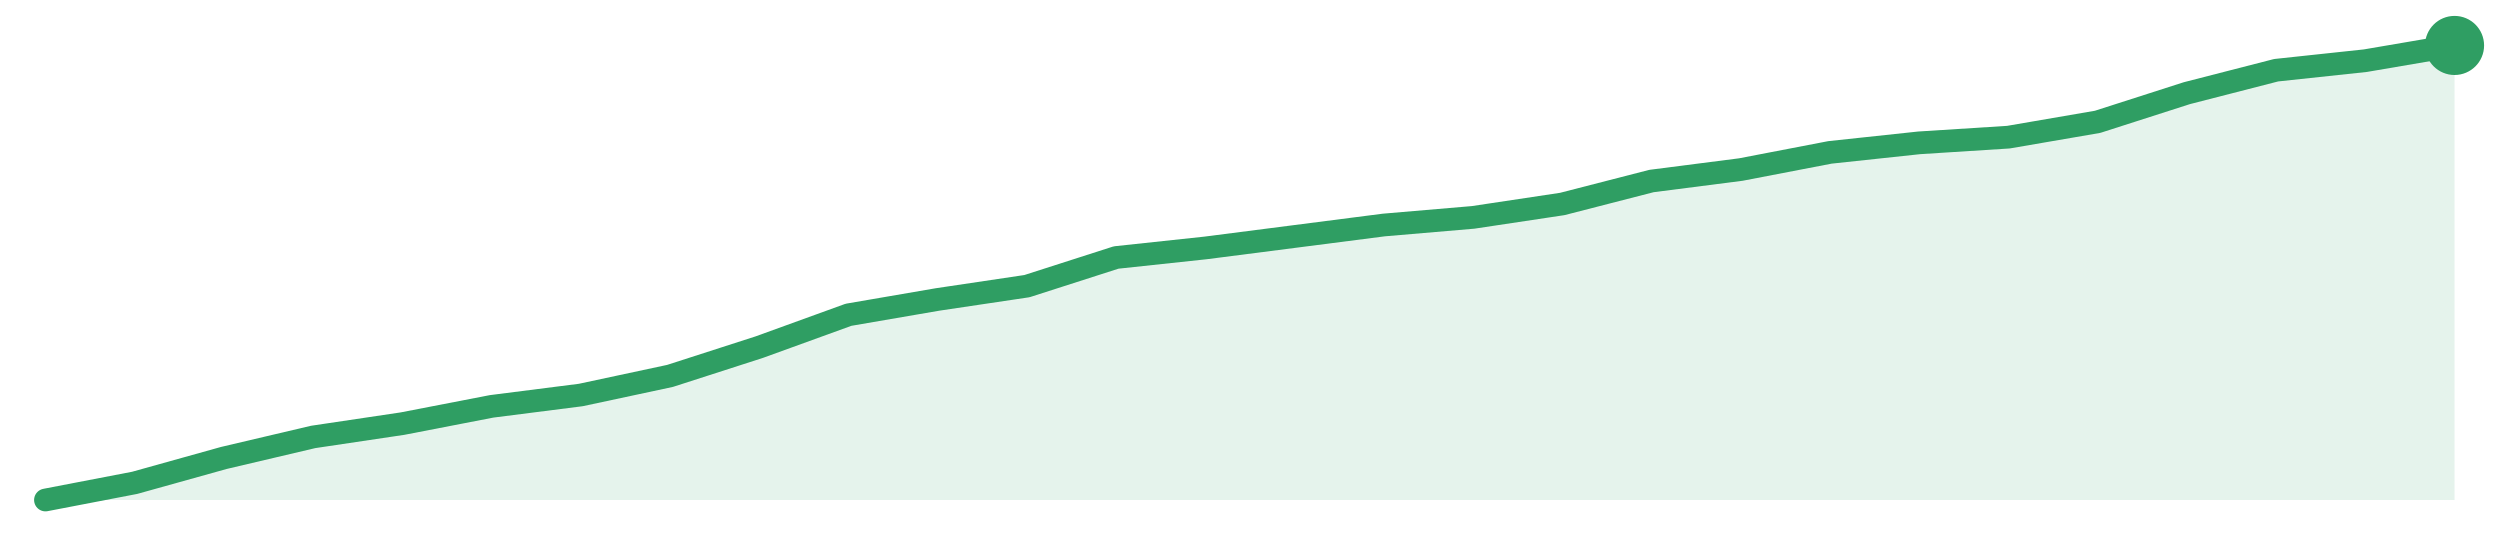
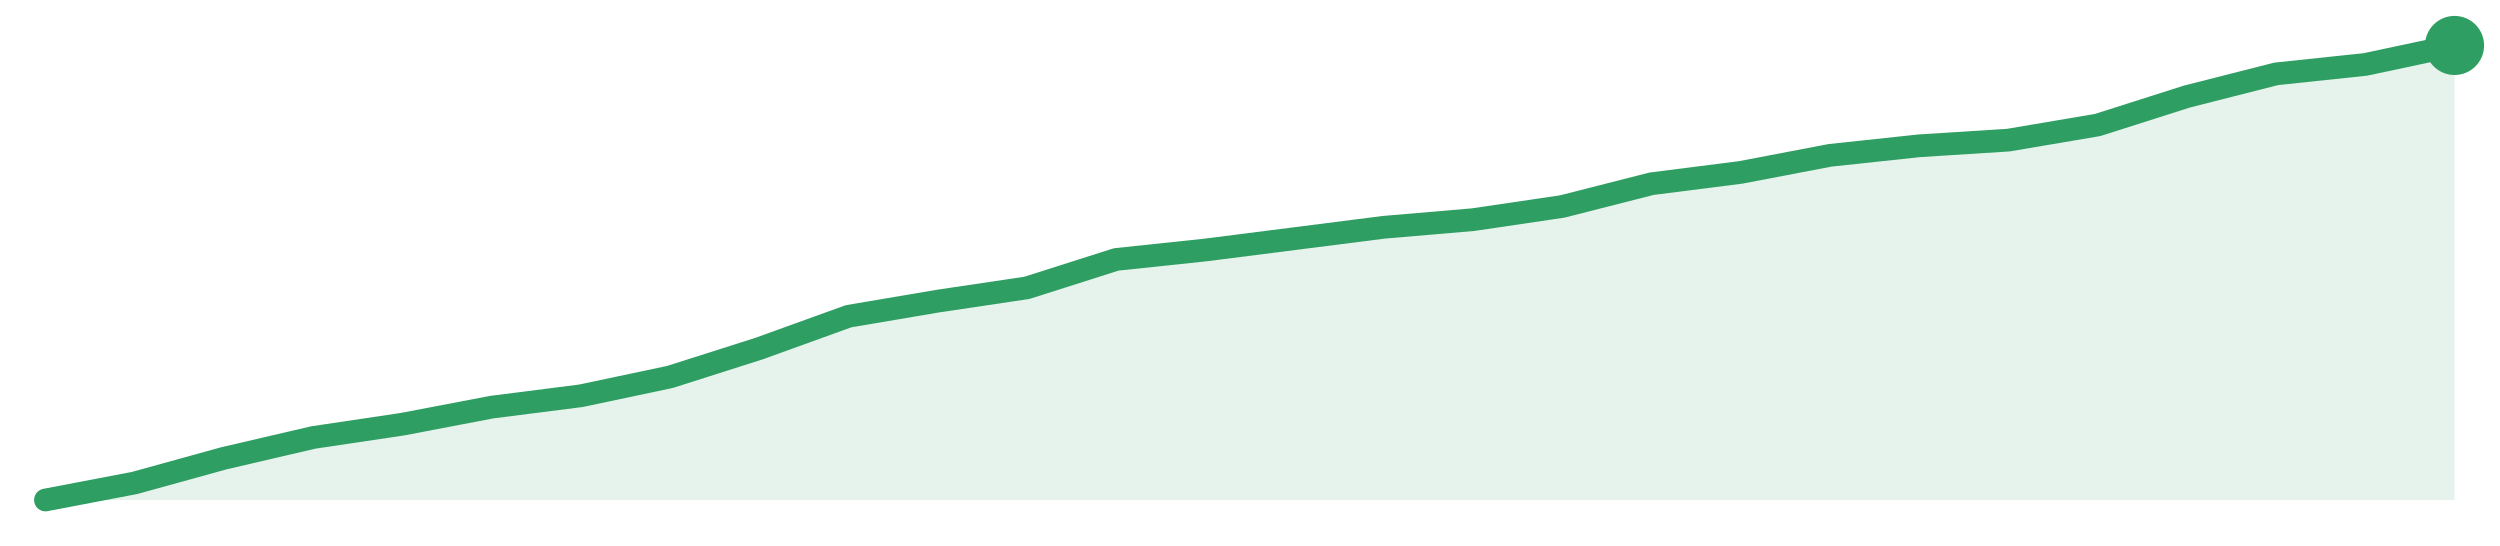
<svg xmlns="http://www.w3.org/2000/svg" width="220" height="48" viewBox="0 0 220 48" role="img" aria-label="trend">
-   <path d="M4.0,44.0 L4.0,44.0 L11.85,42.49 L19.7,40.3 L27.56,38.45 L35.41,37.28 L43.26,35.76 L51.11,34.76 L58.96,33.08 L66.81,30.55 L74.67,27.7 L82.52,26.35 L90.37,25.18 L98.22,22.66 L106.07,21.82 L113.93,20.81 L121.78,19.8 L129.63,19.13 L137.48,17.95 L145.33,15.93 L153.19,14.92 L161.04,13.41 L168.89,12.57 L176.74,12.07 L184.59,10.72 L192.44,8.2 L200.3,6.18 L208.15,5.34 L216.0,4.0 L216.0,44.0 Z" fill="#2f9e631f" />
-   <path d="M4.0,44.0 L11.85,42.49 L19.7,40.3 L27.56,38.45 L35.41,37.28 L43.26,35.76 L51.11,34.76 L58.96,33.08 L66.81,30.55 L74.67,27.7 L82.52,26.35 L90.37,25.18 L98.22,22.66 L106.07,21.82 L113.93,20.81 L121.78,19.8 L129.63,19.13 L137.48,17.95 L145.33,15.93 L153.19,14.92 L161.04,13.41 L168.89,12.57 L176.74,12.07 L184.59,10.72 L192.44,8.2 L200.3,6.18 L208.15,5.34 L216.0,4.0" fill="none" stroke="#2f9e63" stroke-width="2" stroke-linejoin="round" stroke-linecap="round" />
+   <path d="M4.0,44.0 L4.0,44.0 L11.85,42.5 L19.7,40.33 L27.56,38.5 L35.41,37.33 L43.26,35.83 L51.11,34.83 L58.96,33.17 L66.81,30.67 L74.67,27.83 L82.52,26.5 L90.37,25.33 L98.22,22.83 L106.07,22.0 L113.93,21.0 L121.78,20.0 L129.63,19.33 L137.48,18.17 L145.33,16.17 L153.19,15.17 L161.04,13.67 L168.89,12.83 L176.74,12.33 L184.59,11.0 L192.44,8.5 L200.3,6.5 L208.15,5.67 L216.0,4.0 L216.0,44.0 Z" fill="#2f9e631f" />
+   <path d="M4.0,44.0 L11.85,42.5 L19.7,40.33 L27.56,38.5 L35.41,37.33 L43.26,35.83 L51.11,34.83 L58.96,33.17 L66.81,30.67 L74.67,27.83 L82.52,26.5 L90.37,25.33 L98.22,22.83 L106.07,22.0 L113.93,21.0 L121.78,20.0 L129.63,19.33 L137.48,18.17 L145.33,16.17 L153.19,15.17 L161.04,13.67 L168.89,12.83 L176.74,12.33 L184.59,11.0 L192.44,8.5 L200.3,6.5 L208.15,5.67 L216.0,4.0" fill="none" stroke="#2f9e63" stroke-width="2" stroke-linejoin="round" stroke-linecap="round" />
  <circle cx="216.0" cy="4.0" r="2.6" fill="#2f9e63" />
</svg>
